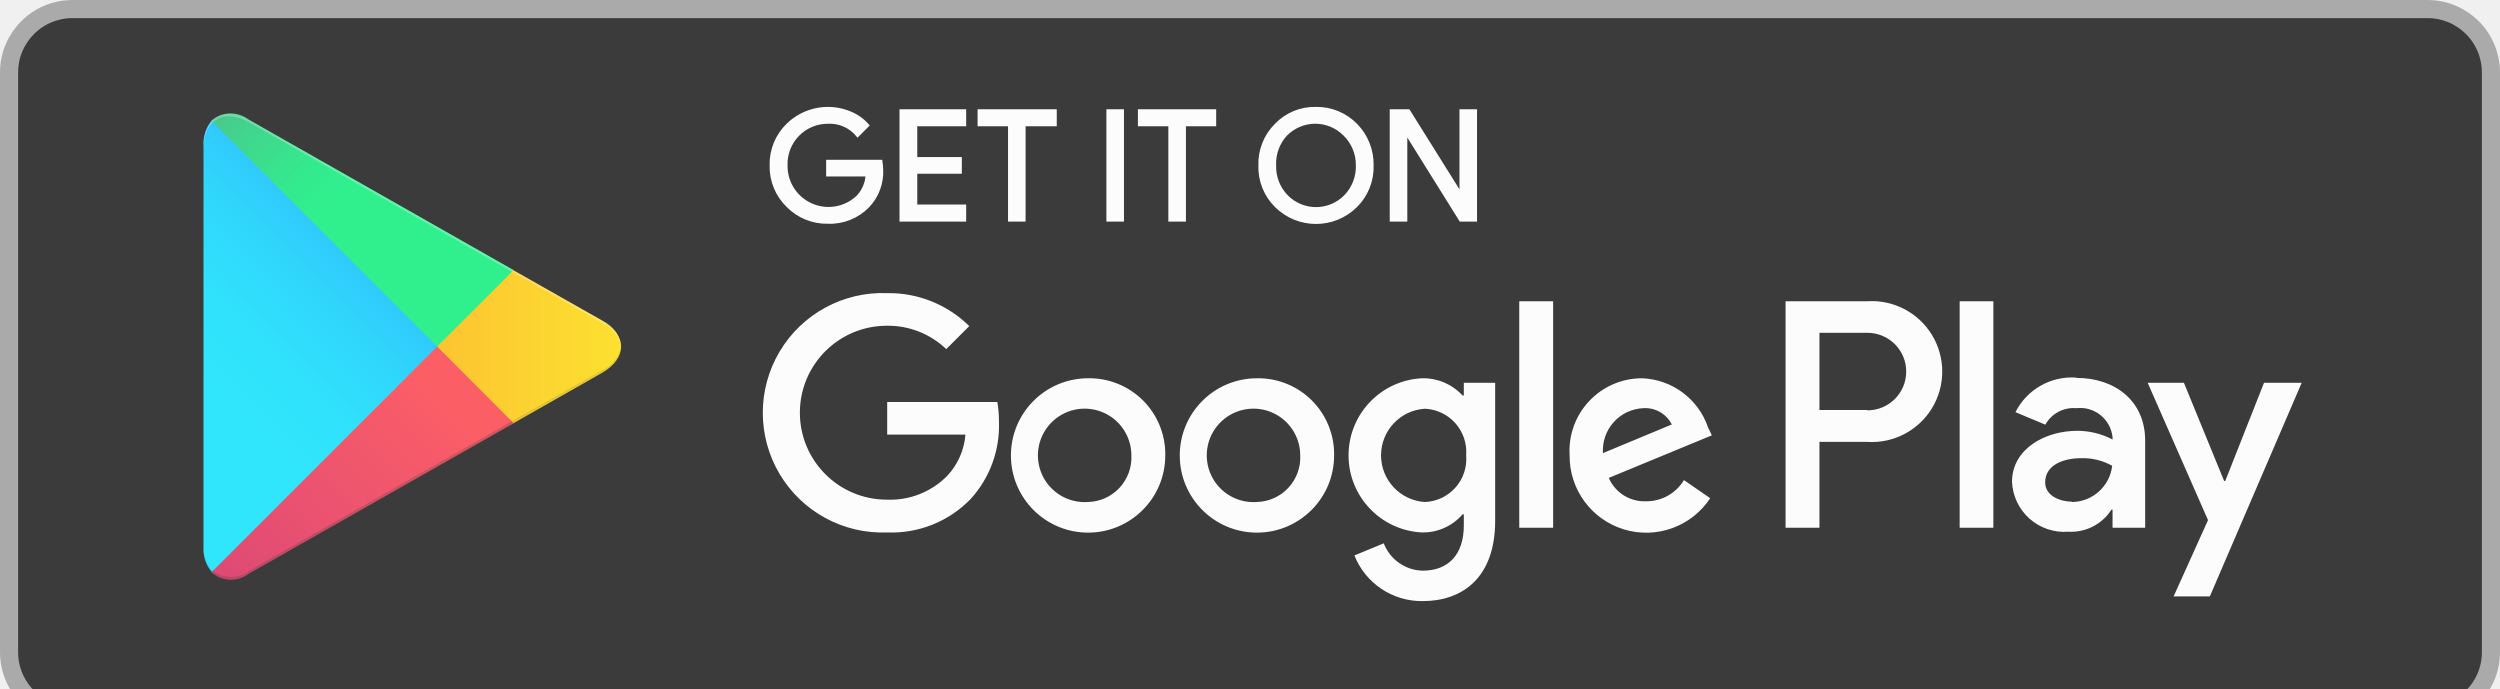
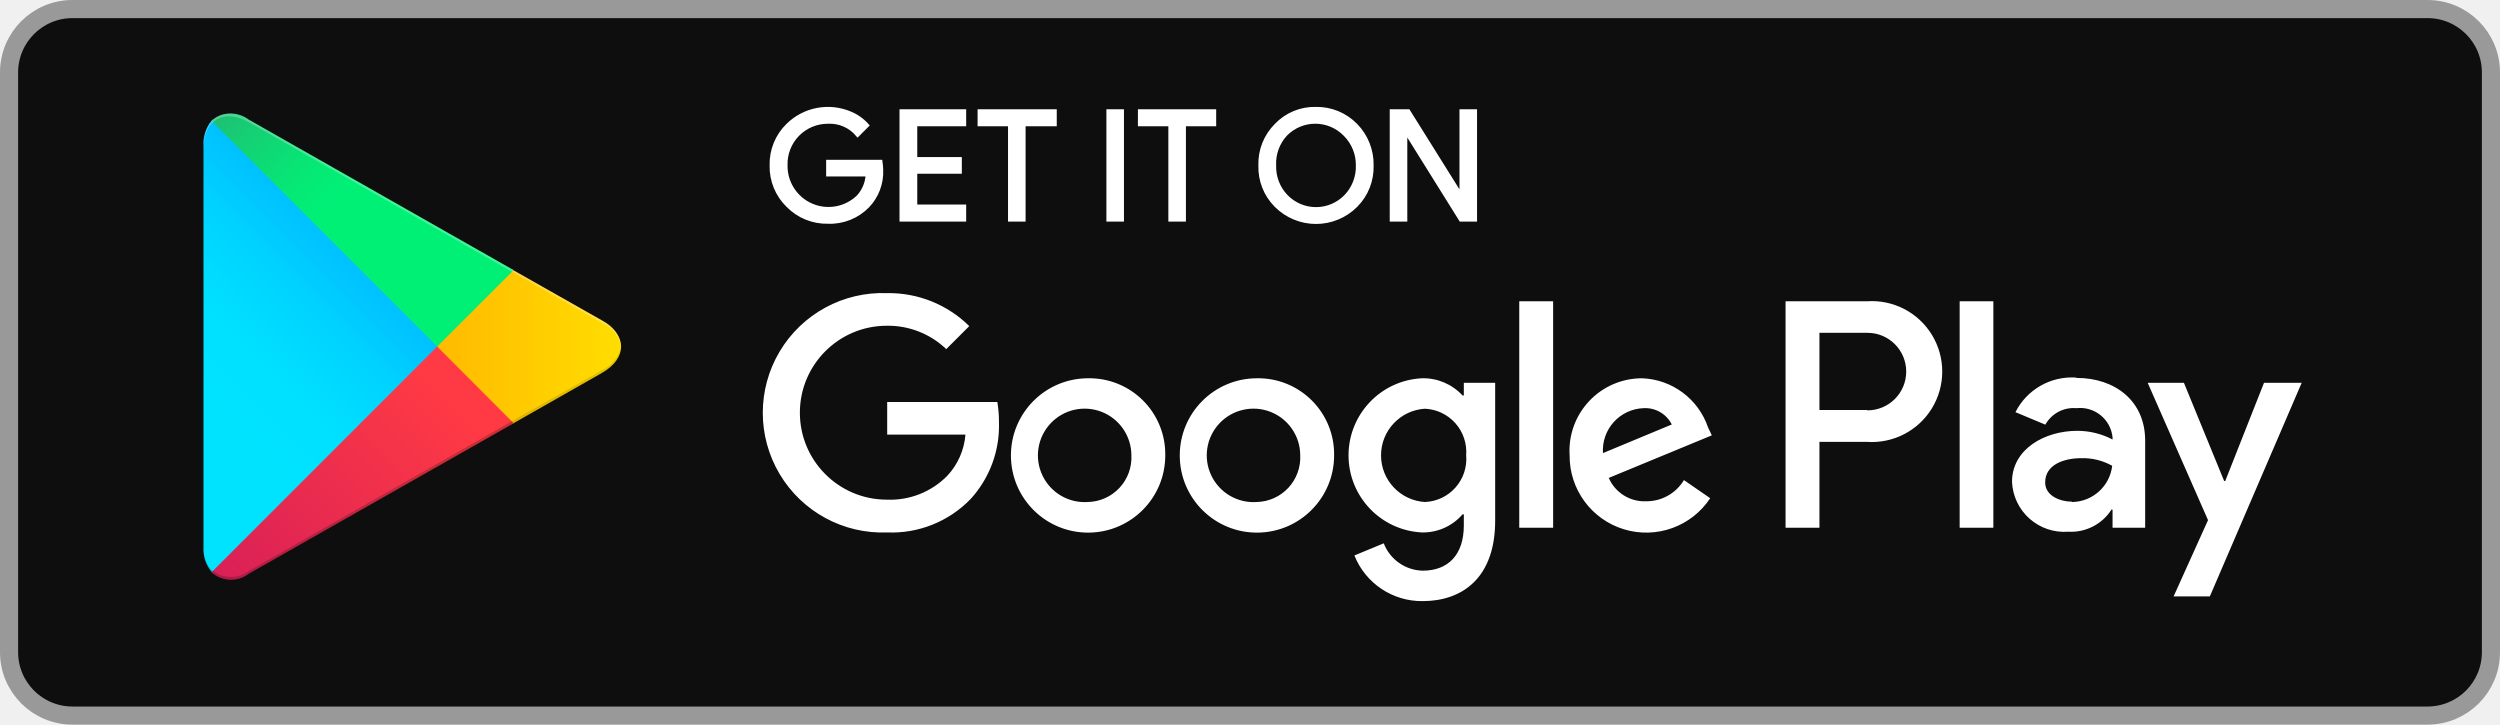
- <svg xmlns="http://www.w3.org/2000/svg" width="138" height="38">
+ <svg xmlns="http://www.w3.org/2000/svg" width="138" height="40" viewBox="0 0 138 40">
  <defs>
-     <linearGradient id="a" x1="60.99%" x2="26.536%" y1="4.946%" y2="71.879%">
+     <linearGradient id="yfapjmavia" x1="60.99%" x2="26.536%" y1="4.946%" y2="71.879%">
      <stop offset="0%" stop-color="#00A0FF" />
      <stop offset="1%" stop-color="#00A1FF" />
      <stop offset="26%" stop-color="#00BEFF" />
      <stop offset="51%" stop-color="#00D2FF" />
      <stop offset="76%" stop-color="#00DFFF" />
      <stop offset="100%" stop-color="#00E3FF" />
    </linearGradient>
-     <linearGradient id="b" x1="107.685%" x2="-130.64%" y1="50%" y2="50%">
+     <linearGradient id="tj78rr2hpb" x1="107.685%" x2="-130.64%" y1="50%" y2="50%">
      <stop offset="0%" stop-color="#FFE000" />
      <stop offset="41%" stop-color="#FFBD00" />
      <stop offset="78%" stop-color="orange" />
      <stop offset="100%" stop-color="#FF9C00" />
    </linearGradient>
-     <linearGradient id="c" x1="86.271%" x2="-50.18%" y1="30.873%" y2="136.109%">
+     <linearGradient id="cz861yojxc" x1="86.271%" x2="-50.18%" y1="30.873%" y2="136.109%">
      <stop offset="0%" stop-color="#FF3A44" />
      <stop offset="100%" stop-color="#C31162" />
    </linearGradient>
-     <linearGradient id="d" x1="-18.825%" x2="42.086%" y1="-11.91%" y2="35.079%">
+     <linearGradient id="vmh4ffi59d" x1="-18.825%" x2="42.086%" y1="-11.91%" y2="35.079%">
      <stop offset="0%" stop-color="#32A071" />
      <stop offset="7%" stop-color="#2DA771" />
      <stop offset="48%" stop-color="#15CF74" />
      <stop offset="80%" stop-color="#06E775" />
      <stop offset="100%" stop-color="#00F076" />
    </linearGradient>
  </defs>
-   <g fill-rule="nonzero" fill="none" opacity=".8">
-     <path fill="#0E0E0E" stroke="#999" d="M134 .5c.966 0 1.841.392 2.475 1.025A3.493 3.493 0 0 1 137.5 4v32c0 .966-.392 1.841-1.025 2.475A3.493 3.493 0 0 1 134 39.5H4a3.493 3.493 0 0 1-2.475-1.025A3.495 3.495 0 0 1 .5 36V4c0-.966.392-1.841 1.025-2.475A3.495 3.495 0 0 1 4 .5z" />
-     <path fill="#FFF" stroke="#FFF" stroke-width=".2" d="M48.653 9.371a2.723 2.723 0 0 1-.75 2 2.903 2.903 0 0 1-2.2.88 2.999 2.999 0 0 1-2.21-.9 2.995 2.995 0 0 1-.91-2.22 2.996 2.996 0 0 1 .91-2.23 3.16 3.16 0 0 1 3.44-.65c.36.148.682.377.94.67l-.53.53a2 2 0 0 0-1.64-.72 2.32 2.32 0 0 0-2.33 2.4 2.36 2.36 0 0 0 4 1.73c.308-.334.489-.766.51-1.22h-2.18v-.72h2.91c.022.15.036.3.04.45zm4.58-2.5h-2.7v1.9h2.46v.72h-2.46v1.9h2.7v.74h-3.48v-6h3.48zm3.28 5.26h-.77v-5.26h-1.68v-.74h4.17v.74h-1.72zm4.66 0v-6h.77v6zm4.19 0h-.77v-5.26h-1.68v-.74h4.12v.74h-1.67zm9.48-.78a3.11 3.11 0 0 1-4.4 0 2.997 2.997 0 0 1-.88-2.22 2.997 2.997 0 0 1 .88-2.22 2.927 2.927 0 0 1 2.2-.91 3.001 3.001 0 0 1 2.2.91c.58.59.898 1.392.88 2.22a3.001 3.001 0 0 1-.88 2.22zm-3.83-.5a2.29 2.29 0 0 0 3.26 0c.447-.459.69-1.08.67-1.72a2.361 2.361 0 0 0-.71-1.72 2.291 2.291 0 0 0-3.26 0 2.36 2.36 0 0 0-.63 1.72c-.02.64.222 1.261.67 1.72zm5.8 1.28v-6h.93l2.92 4.67v-4.67h.77v6h-.8l-3.05-4.89V12.131z" />
-     <path fill="#FFF" d="M69.373 20.881a4.26 4.26 0 1 0 4.27 4.25 4.188 4.188 0 0 0-4.27-4.25zm0 6.83a2.58 2.58 0 1 1 2.4-2.58 2.461 2.461 0 0 1-2.4 2.58zm-9.32-6.83a4.26 4.26 0 1 0 4.27 4.25 4.188 4.188 0 0 0-4.27-4.25zm0 6.83a2.58 2.58 0 1 1 2.4-2.58 2.461 2.461 0 0 1-2.4 2.58zm-11.08-5.52v1.8h4.32a3.77 3.77 0 0 1-1 2.27 4.417 4.417 0 0 1-3.34 1.32 4.8 4.8 0 1 1 0-9.6 4.64 4.64 0 0 1 3.28 1.29l1.27-1.27a6.303 6.303 0 0 0-4.53-1.82 6.61 6.61 0 1 0 0 13.21 6.068 6.068 0 0 0 4.61-1.85 5.998 5.998 0 0 0 1.56-4.23 6.37 6.37 0 0 0-.09-1.12h-6.08zm45.31 1.4a4.001 4.001 0 0 0-3.64-2.71 3.994 3.994 0 0 0-2.92 1.259 3.992 3.992 0 0 0-1.08 2.991 4.228 4.228 0 0 0 7.76 2.37l-1.45-1a2.41 2.41 0 0 1-2.09 1.17 2.15 2.15 0 0 1-2.06-1.29l5.69-2.35-.21-.44zm-5.8 1.42a2.331 2.331 0 0 1 2.23-2.48 1.64 1.64 0 0 1 1.57.9l-3.8 1.58zm-4.62 4.12h1.87v-12.5h-1.87v12.5zm-3.06-7.3h-.07a2.94 2.94 0 0 0-2.24-.95 4.26 4.26 0 0 0 0 8.51c.858.017 1.68-.35 2.24-1h.07v.61c0 1.63-.87 2.5-2.27 2.5a2.358 2.358 0 0 1-2.15-1.51l-1.62.67a4 4 0 0 0 3.77 2.52c2.19 0 4-1.29 4-4.43v-7.62h-1.73v.7zm-2.15 5.88a2.58 2.58 0 0 1 0-5.15 2.39 2.39 0 0 1 2.28 2.57 2.38 2.38 0 0 1-2.28 2.58zm24.39-11.08h-4.48v12.5h1.87v-4.74h2.61a3.89 3.89 0 1 0 0-7.76zm0 6h-2.61v-4.26h2.65a2.14 2.14 0 1 1 0 4.28l-.04-.02zm11.54-1.79a3.49 3.49 0 0 0-3.33 1.91l1.65.69a1.78 1.78 0 0 1 1.71-.91 1.797 1.797 0 0 1 2 1.61v.12a4.188 4.188 0 0 0-1.95-.48c-1.78 0-3.6 1-3.6 2.82a2.889 2.889 0 0 0 3.11 2.75 2.65 2.65 0 0 0 2.38-1.22h.06v1h1.8v-4.81c0-2.19-1.66-3.46-3.79-3.46l-.04-.02zm-.23 6.85c-.61 0-1.46-.31-1.46-1.06 0-1 1.06-1.34 2-1.34a3.313 3.313 0 0 1 1.7.42 2.26 2.26 0 0 1-2.2 2l-.04-.02zm10.62-6.56-2.14 5.42h-.06l-2.22-5.42h-2l3.33 7.58-1.9 4.21h2l5.07-11.79h-2.08zm-16.8 8h1.86v-12.5h-1.86v12.5z" />
-     <path fill="url(#a)" d="M11.673 6.671a1.998 1.998 0 0 0-.44 1.4v22.12a1.94 1.94 0 0 0 .47 1.4l.07.08 12.36-12.39v-.3l-12.39-12.38-.07.07z" />
-     <path fill="url(#b)" d="m28.233 23.411-4.1-4.13v-.3l4.1-4.13.09.06 4.91 2.78c1.4.79 1.4 2.09 0 2.89l-4.89 2.78-.11.05z" />
-     <path fill="url(#c)" d="m28.353 23.361-4.22-4.23-12.46 12.46a1.62 1.62 0 0 0 2.07.07l14.61-8.3" />
-     <path fill="url(#d)" d="m28.353 14.911-14.61-8.3a1.61 1.61 0 0 0-2.07.06l12.46 12.46 4.22-4.22z" />
-     <path fill="#000" d="m28.233 23.261-14.49 8.25a1.659 1.659 0 0 1-2 0l-.07.07.07.08a1.659 1.659 0 0 0 2 0l14.61-8.3-.12-.1z" opacity=".2" />
-     <path fill="#000" d="M11.673 31.451a2 2 0 0 1-.44-1.41v.15a1.94 1.94 0 0 0 .47 1.4l.07-.07-.1-.07zm21.56-11.02-5 2.83.09.1 4.91-2.79c.59-.25.997-.802 1.06-1.44a1.86 1.86 0 0 1-1.06 1.3z" opacity=".12" />
-     <path fill="#FFF" d="m13.743 6.751 19.49 11.08c.54.24.933.723 1.06 1.3a1.751 1.751 0 0 0-1.06-1.44l-19.49-11.08c-1.39-.8-2.51-.14-2.51 1.46v.15c0-1.6 1.12-2.26 2.51-1.47z" opacity=".25" />
+   <g fill="none" fill-rule="evenodd">
+     <g fill-rule="nonzero">
+       <g>
+         <g>
+           <path fill="#0E0E0E" stroke="#999" d="M134 .5c.966 0 1.841.392 2.475 1.025.633.634 1.025 1.509 1.025 2.475h0v32c0 .966-.392 1.841-1.025 2.475-.634.633-1.509 1.025-2.475 1.025h0H4c-.966 0-1.841-.392-2.475-1.025C.892 37.84.5 36.966.5 36h0V4c0-.966.392-1.841 1.025-2.475C2.16.892 3.034.5 4 .5h0z" transform="translate(-154 -1361) translate(0 1209) translate(154 152)" />
+           <path fill="#FFF" stroke="#FFF" stroke-width=".2" d="M48.653 9.371c.033.741-.238 1.463-.75 2-.575.593-1.375.913-2.2.88-.83.018-1.63-.307-2.21-.9-.6-.581-.929-1.386-.91-2.22-.022-.838.308-1.646.91-2.23.91-.89 2.267-1.146 3.44-.65.36.148.682.377.94.67l-.53.53c-.403-.485-1.01-.752-1.64-.72-.631-.003-1.236.251-1.676.704-.44.453-.676 1.065-.654 1.696-.014.953.548 1.82 1.423 2.2.875.378 1.891.193 2.577-.47.308-.334.489-.766.51-1.22h-2.18v-.72h2.91c.022.15.036.3.04.45zM53.233 6.871L50.533 6.871 50.533 8.771 52.993 8.771 52.993 9.491 50.533 9.491 50.533 11.391 53.233 11.391 53.233 12.131 49.753 12.131 49.753 6.131 53.233 6.131zM56.513 12.131L55.743 12.131 55.743 6.871 54.063 6.871 54.063 6.131 58.233 6.131 58.233 6.871 56.513 6.871zM61.173 12.131L61.173 6.131 61.943 6.131 61.943 12.131zM65.363 12.131L64.593 12.131 64.593 6.871 62.913 6.871 62.913 6.131 67.033 6.131 67.033 6.871 65.363 6.871zM74.843 11.351c-.583.584-1.375.912-2.2.912-.825 0-1.617-.328-2.2-.912-.588-.586-.907-1.39-.88-2.22-.027-.83.292-1.634.88-2.22.571-.601 1.37-.932 2.2-.91.827-.013 1.623.316 2.2.91.58.59.898 1.392.88 2.22.026.83-.292 1.634-.88 2.22h0zm-3.83-.5c.43.436 1.017.682 1.63.682.612 0 1.2-.246 1.63-.682.447-.459.69-1.08.67-1.72.009-.646-.248-1.268-.71-1.72-.43-.436-1.018-.682-1.63-.682-.613 0-1.2.246-1.63.682-.433.465-.66 1.085-.63 1.72-.02.64.222 1.261.67 1.72h0zM76.813 12.131L76.813 6.131 77.743 6.131 80.663 10.801 80.663 10.801 80.663 9.641 80.663 6.131 81.433 6.131 81.433 12.131 80.633 12.131 77.583 7.241 77.583 7.241 77.583 8.391 77.583 12.131z" transform="translate(-154 -1361) translate(0 1209) translate(154 152)" />
+           <path fill="#FFF" d="M69.373 20.881c-2.353.006-4.256 1.917-4.25 4.27.005 2.353 1.917 4.256 4.27 4.25 2.353-.006 4.255-1.917 4.25-4.27.016-1.136-.429-2.23-1.234-3.03-.805-.802-1.9-1.242-3.036-1.22zm0 6.83c-1.057.074-2.051-.506-2.508-1.462-.457-.955-.283-2.093.439-2.869.721-.776 1.844-1.031 2.83-.645.986.387 1.636 1.337 1.639 2.396.032.663-.204 1.31-.656 1.796-.452.486-1.08.769-1.744.784zm-9.32-6.83c-2.353.006-4.256 1.917-4.25 4.27.005 2.353 1.917 4.256 4.27 4.25 2.353-.006 4.255-1.917 4.25-4.27.016-1.136-.429-2.23-1.234-3.03-.805-.802-1.9-1.242-3.036-1.22zm0 6.83c-1.057.074-2.051-.506-2.508-1.462-.457-.955-.283-2.093.439-2.869.721-.776 1.844-1.031 2.83-.645.986.387 1.636 1.337 1.639 2.396.032.663-.204 1.31-.656 1.796-.452.486-1.08.769-1.744.784zm-11.08-5.52v1.8h4.32c-.068.848-.42 1.648-1 2.27-.876.893-2.09 1.373-3.34 1.32-2.651 0-4.8-2.149-4.8-4.8s2.149-4.8 4.8-4.8c1.22-.018 2.399.445 3.28 1.29l1.27-1.27c-1.204-1.19-2.837-1.847-4.53-1.82-2.421-.094-4.7 1.144-5.938 3.226-1.239 2.082-1.239 4.676 0 6.758 1.238 2.082 3.517 3.32 5.938 3.226 1.73.07 3.407-.604 4.61-1.85 1.05-1.154 1.61-2.67 1.56-4.23.003-.375-.027-.75-.09-1.12h-6.08zm45.31 1.4c-.534-1.57-1.982-2.649-3.64-2.71-1.106-.002-2.163.453-2.92 1.259-.759.805-1.15 1.888-1.08 2.991-.018 1.875 1.201 3.538 2.994 4.085 1.793.548 3.733-.15 4.766-1.715l-1.45-1c-.44.733-1.235 1.178-2.09 1.17-.887.037-1.706-.476-2.06-1.29l5.69-2.35-.21-.44zm-5.8 1.42c-.041-.626.173-1.243.592-1.71.42-.467 1.01-.744 1.638-.77.656-.042 1.274.312 1.57.9l-3.8 1.58zm-4.62 4.12h1.87v-12.5h-1.87v12.5zm-3.06-7.3h-.07c-.575-.625-1.391-.972-2.24-.95-2.27.11-4.054 1.982-4.054 4.255 0 2.273 1.784 4.145 4.054 4.255.858.017 1.68-.35 2.24-1h.07v.61c0 1.63-.87 2.5-2.27 2.5-.957-.021-1.806-.617-2.15-1.51l-1.62.67c.613 1.54 2.112 2.542 3.77 2.52 2.19 0 4-1.29 4-4.43v-7.62h-1.73v.7zm-2.15 5.88c-1.36-.085-2.42-1.212-2.42-2.575 0-1.363 1.06-2.49 2.42-2.575.647.028 1.255.317 1.685.802.43.484.644 1.122.595 1.768.055.648-.157 1.29-.588 1.778-.43.487-1.042.777-1.692.802zm24.39-11.08h-4.48v12.5h1.87v-4.74h2.61c1.453.104 2.842-.611 3.6-1.855s.758-2.806 0-4.05c-.758-1.244-2.147-1.96-3.6-1.855zm0 6h-2.61v-4.26h2.65c1.182 0 2.14.958 2.14 2.14 0 1.182-.958 2.14-2.14 2.14l-.04-.02zm11.54-1.79c-1.392-.086-2.701.665-3.33 1.91l1.65.69c.34-.614 1.01-.97 1.71-.91.48-.056.961.083 1.337.386.376.302.615.744.663 1.224v.12c-.601-.316-1.27-.48-1.95-.48-1.78 0-3.6 1-3.6 2.82.035.782.386 1.515.972 2.034.587.518 1.358.776 2.138.716.955.053 1.865-.413 2.38-1.22h.06v1h1.8v-4.81c0-2.19-1.66-3.46-3.79-3.46l-.04-.02zm-.23 6.85c-.61 0-1.46-.31-1.46-1.06 0-1 1.06-1.34 2-1.34.594-.015 1.181.13 1.7.42-.13 1.123-1.07 1.977-2.2 2l-.04-.02zm10.62-6.56l-2.14 5.42h-.06l-2.22-5.42h-2l3.33 7.58-1.9 4.21h2l5.07-11.79h-2.08zm-16.8 8h1.86v-12.5h-1.86v12.5z" transform="translate(-154 -1361) translate(0 1209) translate(154 152)" />
+           <path fill="url(#yfapjmavia)" d="M11.673 6.671c-.319.394-.476.894-.44 1.4v22.12c-.034.51.135 1.014.47 1.4l.07.08 12.36-12.39v-.3l-12.39-12.38-.07.07z" transform="translate(-154 -1361) translate(0 1209) translate(154 152)" />
+           <path fill="url(#tj78rr2hpb)" d="M28.233 23.411l-4.1-4.13v-.3l4.1-4.13.09.06 4.91 2.78c1.4.79 1.4 2.09 0 2.89l-4.89 2.78-.11.05z" transform="translate(-154 -1361) translate(0 1209) translate(154 152)" />
+           <path fill="url(#cz861yojxc)" d="M28.353 23.361l-4.22-4.23-12.46 12.46c.583.519 1.453.548 2.07.07l14.61-8.3" transform="translate(-154 -1361) translate(0 1209) translate(154 152)" />
+           <path fill="url(#vmh4ffi59d)" d="M28.353 14.911l-14.61-8.3c-.613-.485-1.486-.46-2.07.06l12.46 12.46 4.22-4.22z" transform="translate(-154 -1361) translate(0 1209) translate(154 152)" />
+           <path fill="#000" d="M28.233 23.261l-14.49 8.25c-.592.447-1.408.447-2 0l-.07.07.07.08c.592.447 1.408.447 2 0l14.61-8.3-.12-.1z" opacity=".2" transform="translate(-154 -1361) translate(0 1209) translate(154 152)" />
+           <path fill="#000" d="M11.673 31.451c-.321-.397-.479-.901-.44-1.41v.15c-.034.51.135 1.014.47 1.4l.07-.07-.1-.07zM33.233 20.431l-5 2.83.09.1 4.91-2.79c.59-.25.997-.802 1.06-1.44-.127.577-.52 1.06-1.06 1.3z" opacity=".12" transform="translate(-154 -1361) translate(0 1209) translate(154 152)" />
+           <path fill="#FFF" d="M13.743 6.751l19.49 11.08c.54.24.933.723 1.06 1.3-.063-.638-.47-1.19-1.06-1.44l-19.49-11.08c-1.39-.8-2.51-.14-2.51 1.46v.15c0-1.6 1.12-2.26 2.51-1.47z" opacity=".25" transform="translate(-154 -1361) translate(0 1209) translate(154 152)" />
+         </g>
+       </g>
+     </g>
  </g>
</svg>
